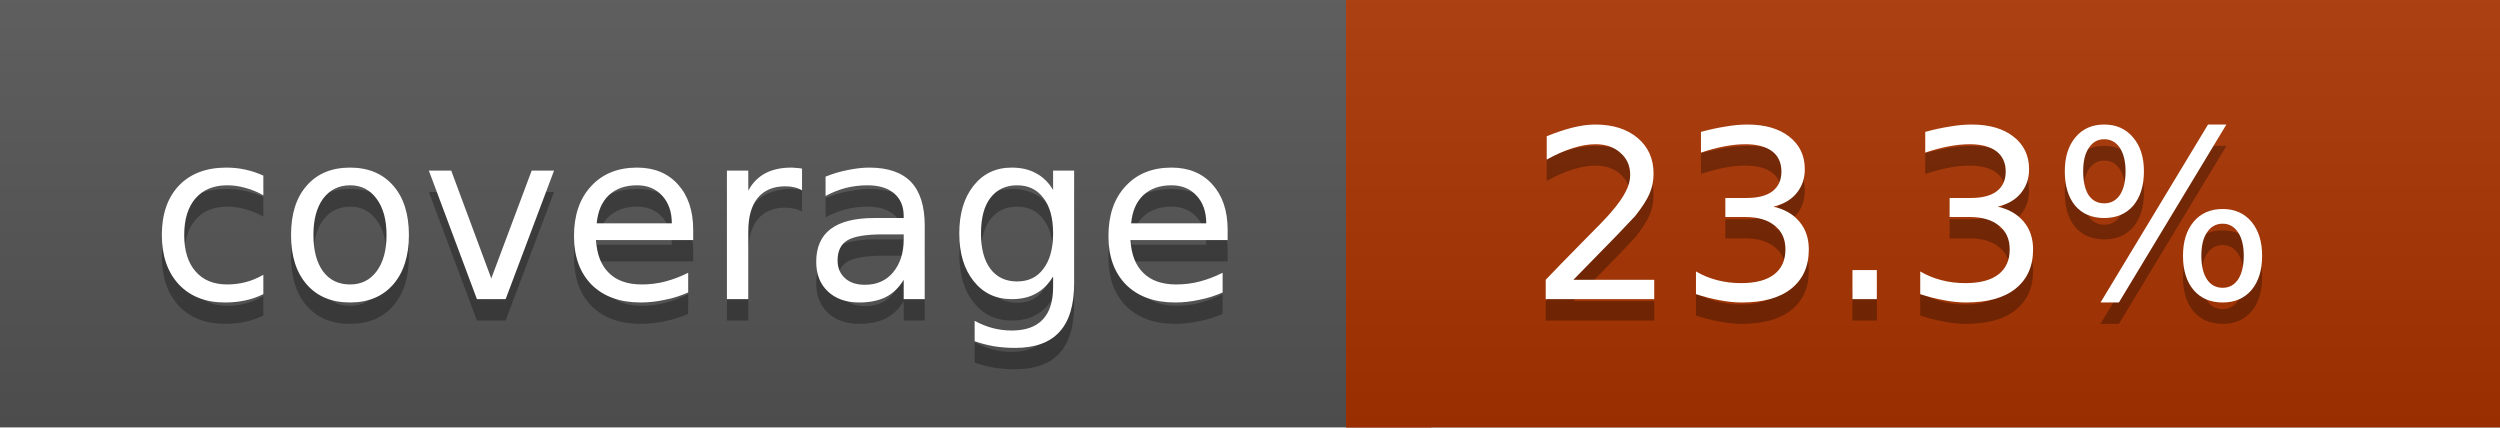
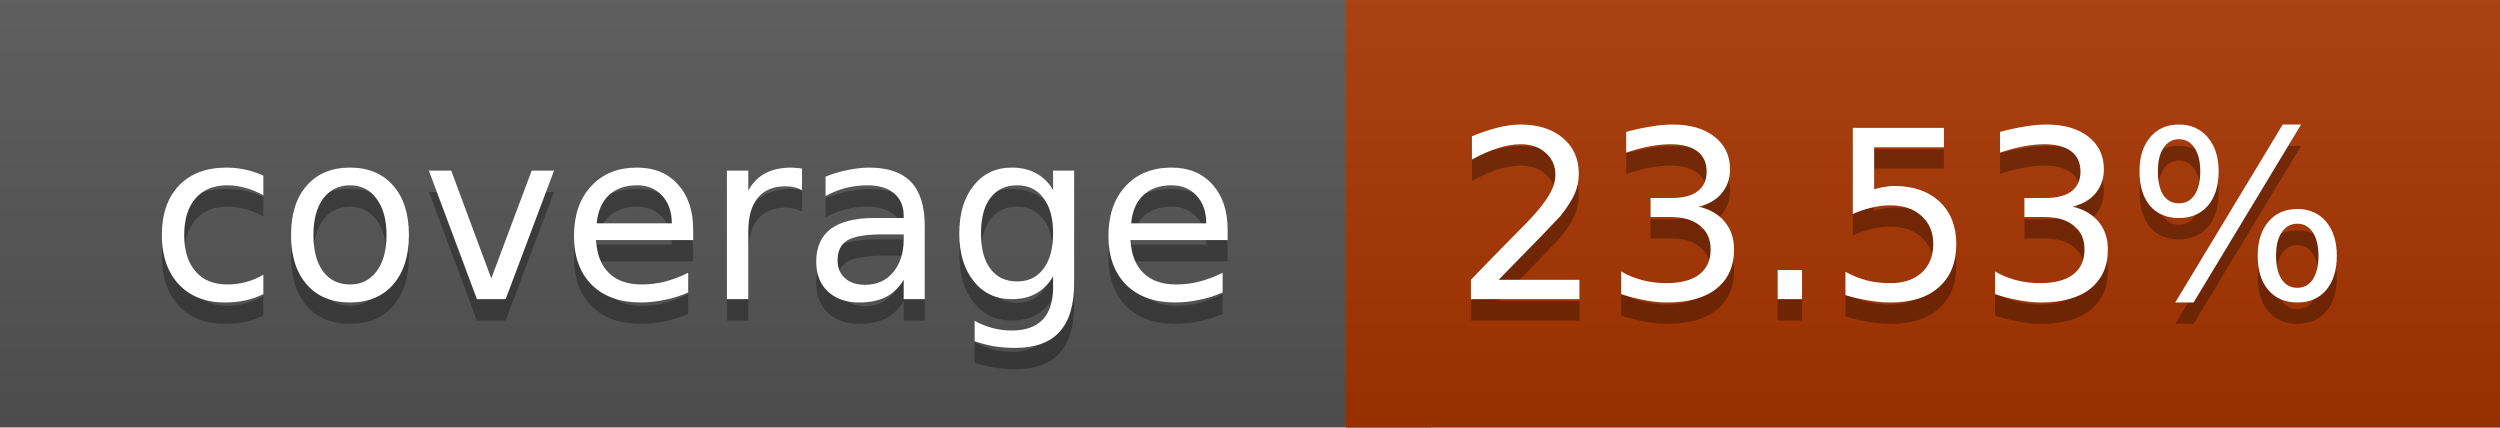
<svg xmlns="http://www.w3.org/2000/svg" width="117" height="20">
  <linearGradient id="a" x2="0" y2="100%">
    <stop offset="0" stop-color="#bbb" stop-opacity=".1" />
    <stop offset="1" stop-opacity=".1" />
  </linearGradient>
  <rect rx="0" width="117" height="20" fill="#555" />
-   <rect rx="0" x="63" width="54" height="20" fill="#aa3300" />
-   <path fill="#aa3300" d="M63 0h4v20h-4z" />
+   <rect rx="0" x="63" width="54" height="20" fill="#a93400" />
+   <path fill="#a93400" d="M63 0h4v20h-4z" />
  <rect rx="0" width="117" height="20" fill="url(#a)" />
  <g fill="#fff" text-anchor="middle" font-family="DejaVu Sans,Verdana,Geneva,sans-serif" font-size="11">
    <text x="32.5" y="15" fill="#010101" fill-opacity=".3">coverage</text>
    <text x="32.5" y="14">coverage</text>
-     <text x="89" y="15" fill="#010101" fill-opacity=".3">23.3%</text>
-     <text x="89" y="14">23.3%</text>
+     <text x="89" y="15" fill="#010101" fill-opacity=".3">23.53%</text>
+     <text x="89" y="14">23.53%</text>
  </g>
</svg>
